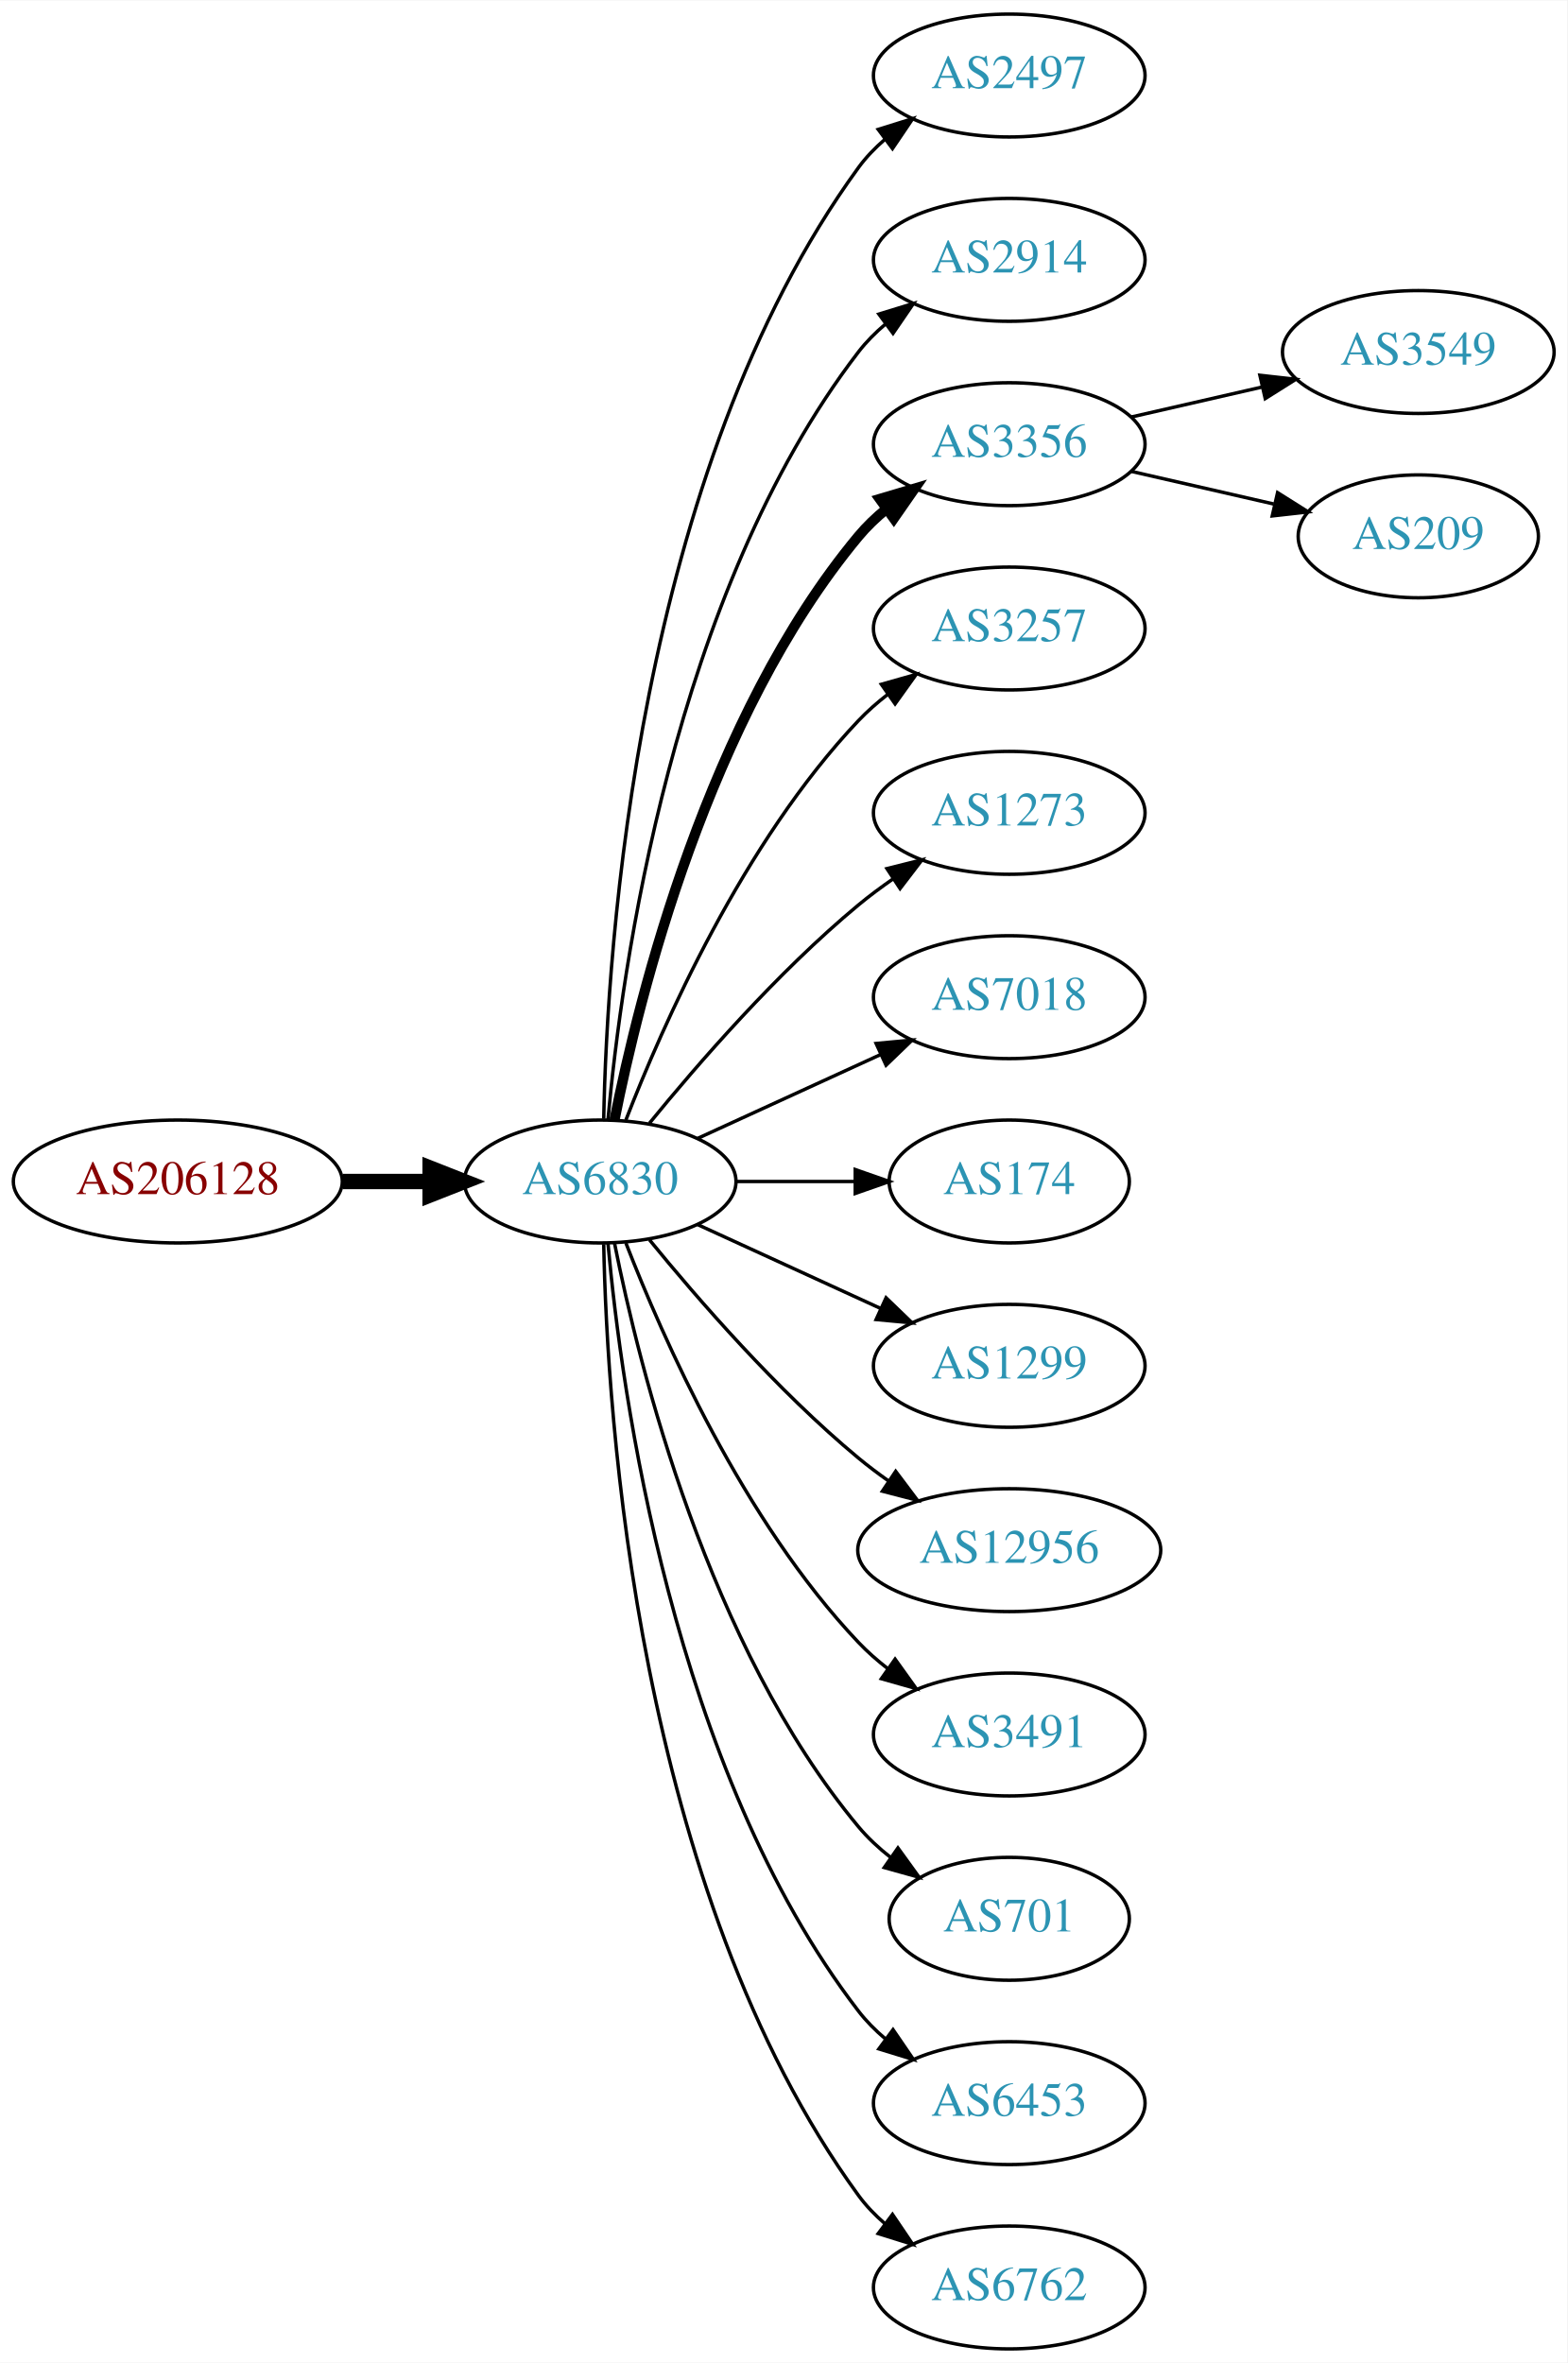
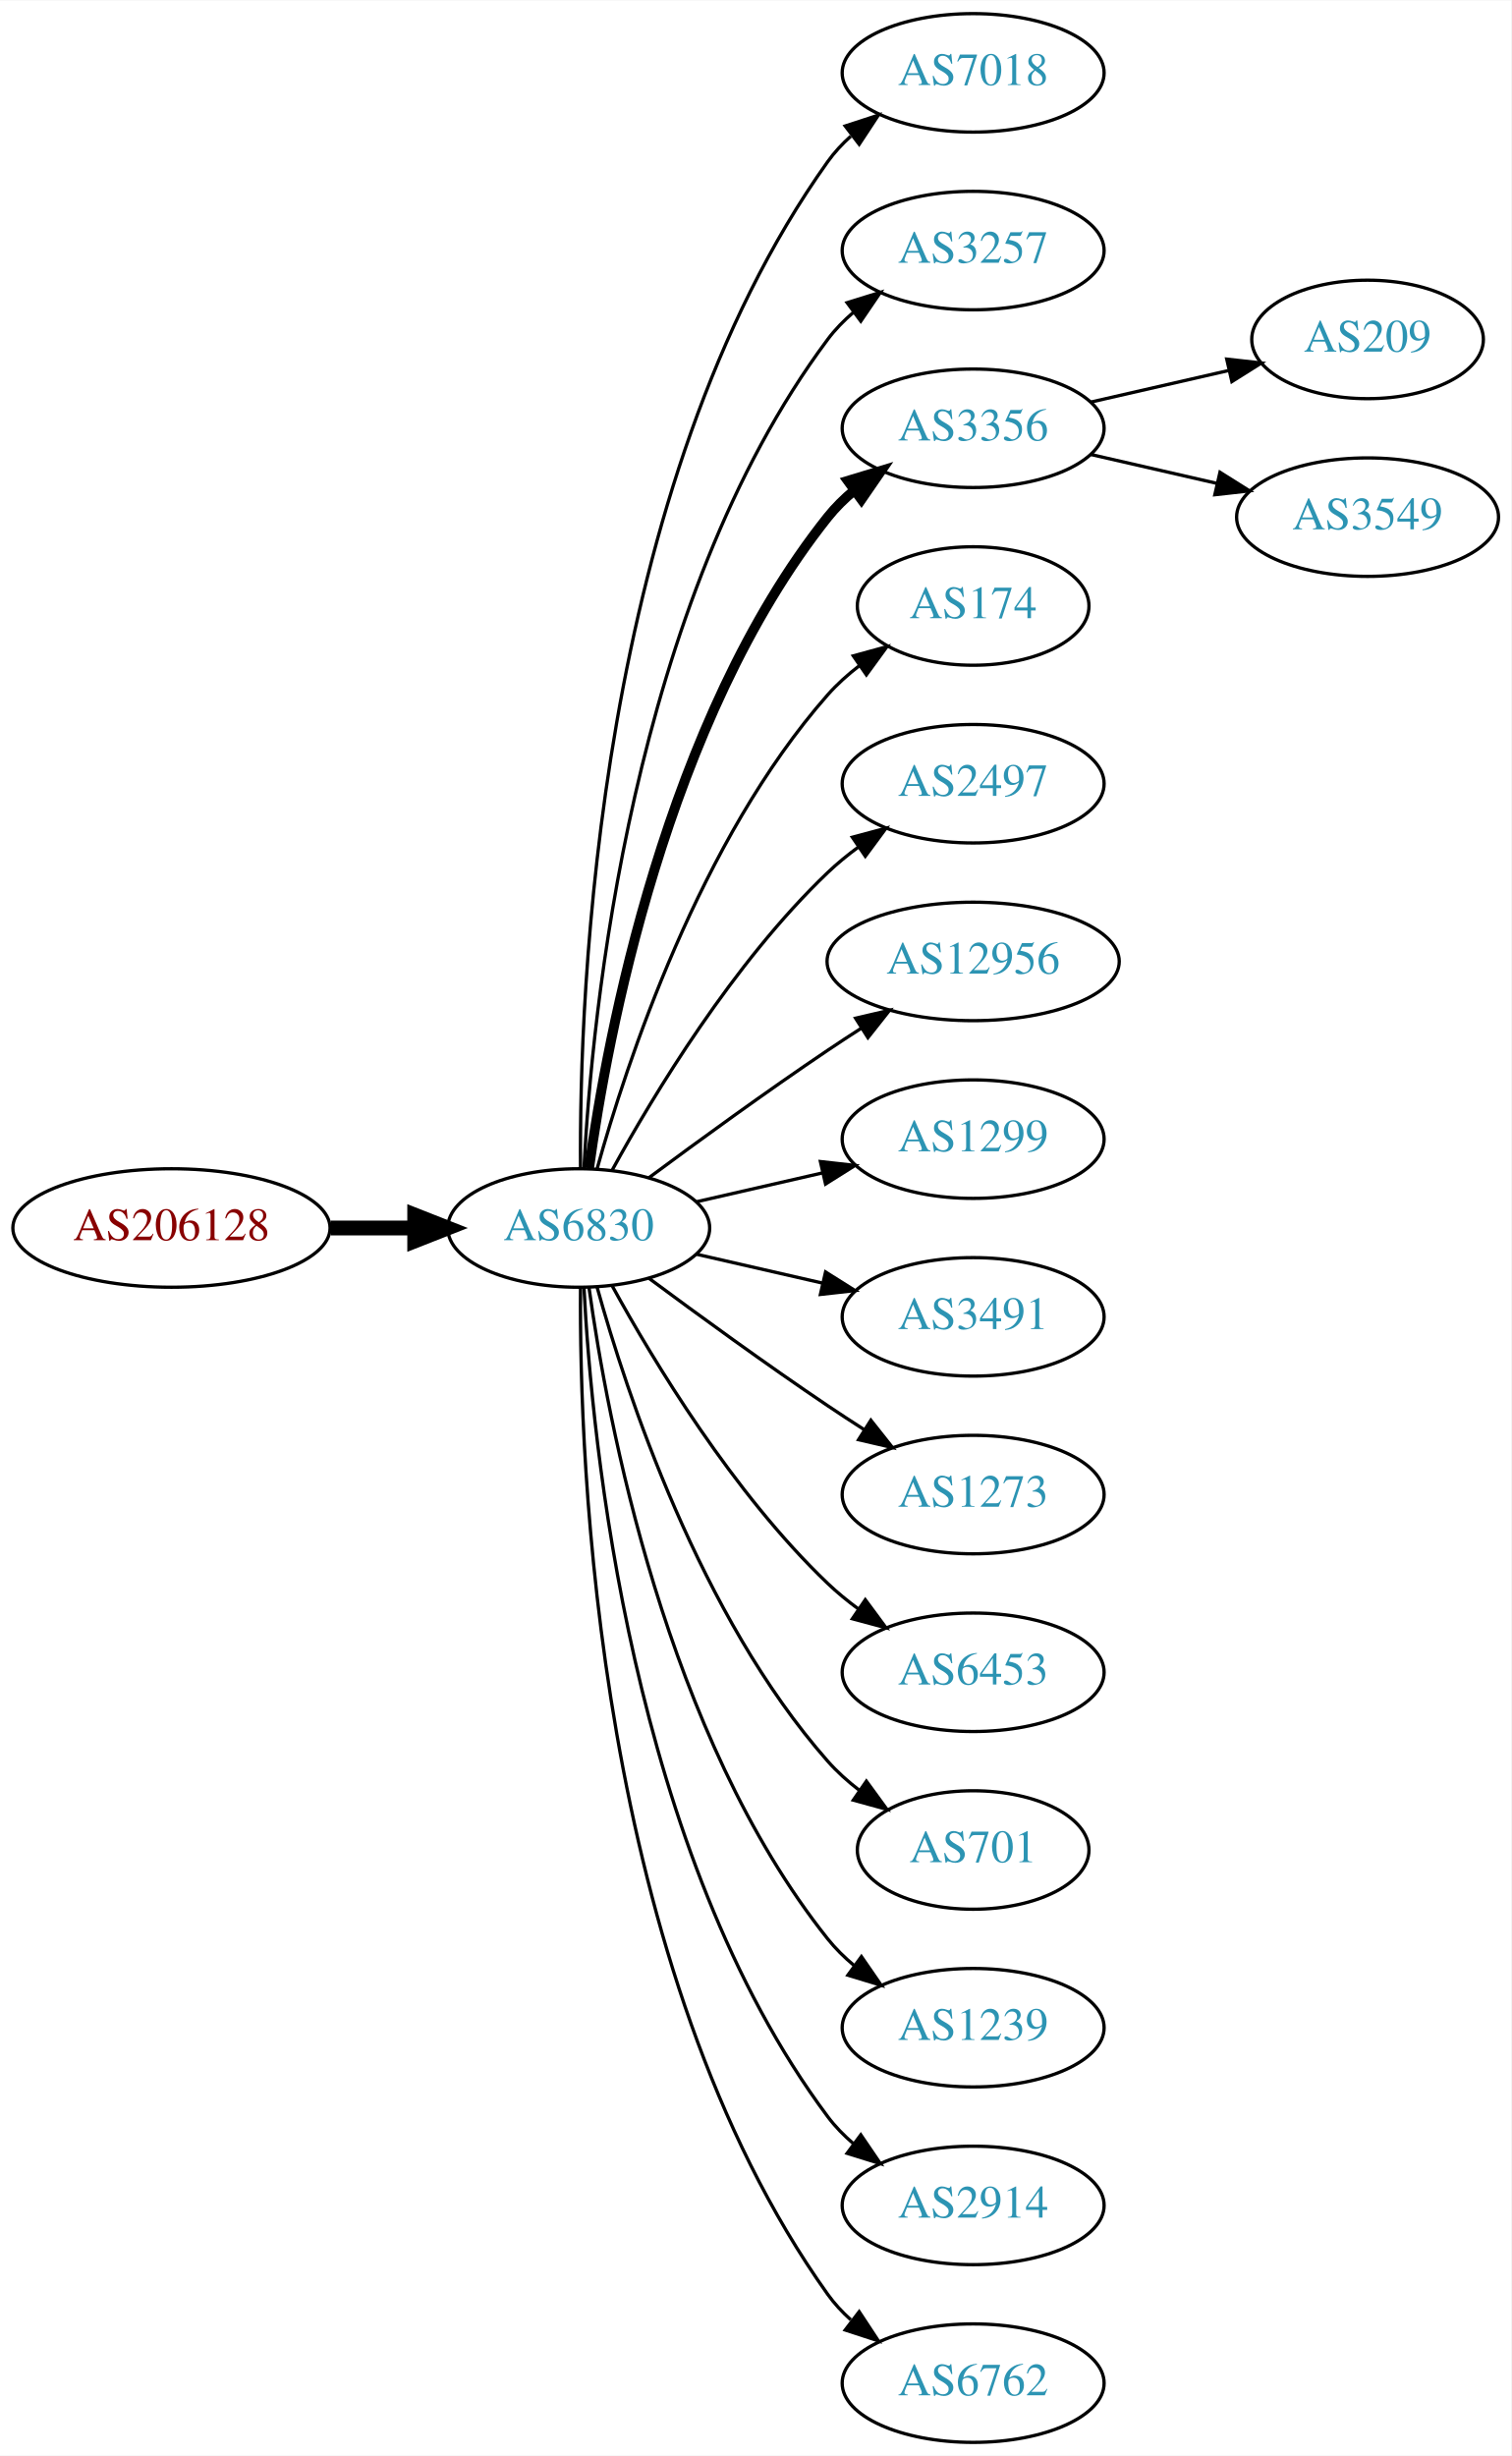
- <svg xmlns="http://www.w3.org/2000/svg" xmlns:xlink="http://www.w3.org/1999/xlink" width="459pt" height="692pt" viewBox="0.00 0.00 459.17 692.00">
-   <g id="graph0" class="graph" transform="scale(1 1) rotate(0) translate(4 688)">
-     <polygon fill="white" stroke="none" points="-4,4 -4,-688 455.17,-688 455.17,4 -4,4" />
+ <svg xmlns="http://www.w3.org/2000/svg" xmlns:xlink="http://www.w3.org/1999/xlink" width="459pt" height="746pt" viewBox="0.00 0.00 459.17 746.00">
+   <g id="graph0" class="graph" transform="scale(1 1) rotate(0) translate(4 742)">
+     <polygon fill="white" stroke="none" points="-4,4 -4,-742 455.17,-742 455.17,4 -4,4" />
    <g id="node1" class="node">
      <g id="a_node1">
        <a xlink:href="/asn/206128" xlink:title="AS206128 ~ Dioezesane-IT [AT]">
-           <ellipse fill="#ffffff" stroke="black" cx="48.096" cy="-342" rx="48.192" ry="18" />
-           <text text-anchor="middle" x="48.096" y="-338.3" font-family="Times,serif" font-size="14.00" fill="#880000">AS206128</text>
+           <ellipse fill="#ffffff" stroke="black" cx="48.096" cy="-369" rx="48.192" ry="18" />
+           <text text-anchor="middle" x="48.096" y="-365.3" font-family="Times,serif" font-size="14.00" fill="#880000">AS206128</text>
        </a>
      </g>
    </g>
    <g id="node2" class="node">
      <g id="a_node2">
        <a xlink:href="/asn/6830" xlink:title="AS6830 ~ LGI-UPC [AT]">
-           <ellipse fill="#ffffff" stroke="black" cx="171.838" cy="-342" rx="39.794" ry="18" />
-           <text text-anchor="middle" x="171.838" y="-338.3" font-family="Times,serif" font-size="14.00" fill="#2c94b3">AS6830</text>
+           <ellipse fill="#ffffff" stroke="black" cx="171.838" cy="-369" rx="39.794" ry="18" />
+           <text text-anchor="middle" x="171.838" y="-365.3" font-family="Times,serif" font-size="14.00" fill="#2c94b3">AS6830</text>
        </a>
      </g>
    </g>
    <g id="edge1" class="edge">
-       <path fill="none" stroke="black" stroke-width="4.5" d="M96.513,-342C104.867,-342 113.577,-342 121.969,-342" />
-       <polygon fill="black" stroke="black" stroke-width="4.5" points="122.004,-345.938 132.004,-342 122.004,-338.063 122.004,-345.938" />
+       <path fill="none" stroke="black" stroke-width="4.5" d="M96.513,-369C104.867,-369 113.577,-369 121.969,-369" />
+       <polygon fill="black" stroke="black" stroke-width="4.5" points="122.004,-372.938 132.004,-369 122.004,-365.063 122.004,-372.938" />
    </g>
    <g id="node3" class="node">
      <g id="a_node3">
-         <a xlink:href="/asn/2497" xlink:title="AS2497 ~ Internet Initiative Japan Inc. [JP]">
-           <ellipse fill="#ffffff" stroke="black" cx="291.681" cy="-666" rx="39.794" ry="18" />
-           <text text-anchor="middle" x="291.681" y="-662.3" font-family="Times,serif" font-size="14.00" fill="#2c94b3">AS2497</text>
+         <a xlink:href="/asn/7018" xlink:title="AS7018 ~ AT&amp;T Services, Inc. [US]">
+           <ellipse fill="#ffffff" stroke="black" cx="291.681" cy="-720" rx="39.794" ry="18" />
+           <text text-anchor="middle" x="291.681" y="-716.3" font-family="Times,serif" font-size="14.00" fill="#2c94b3">AS7018</text>
        </a>
      </g>
    </g>
    <g id="edge2" class="edge">
-       <path fill="none" stroke="black" d="M172.87,-360.337C173.843,-410.079 182.562,-549.806 247.484,-639 249.696,-642.039 252.364,-644.813 255.276,-647.326" />
-       <polygon fill="black" stroke="black" points="253.294,-650.214 263.407,-653.373 257.471,-644.597 253.294,-650.214" />
+       <path fill="none" stroke="black" d="M172.387,-387.063C171.967,-439.503 177.121,-594.293 247.484,-693 249.486,-695.809 251.881,-698.388 254.502,-700.743" />
+       <polygon fill="black" stroke="black" points="252.807,-703.852 262.879,-707.139 257.055,-698.288 252.807,-703.852" />
    </g>
    <g id="node4" class="node">
      <g id="a_node4">
-         <a xlink:href="/asn/2914" xlink:title="AS2914 ~ NTT America, Inc. [US]">
-           <ellipse fill="#ffffff" stroke="black" cx="291.681" cy="-612" rx="39.794" ry="18" />
-           <text text-anchor="middle" x="291.681" y="-608.3" font-family="Times,serif" font-size="14.00" fill="#2c94b3">AS2914</text>
+         <a xlink:href="/asn/3257" xlink:title="AS3257 ~ GTT [DE]">
+           <ellipse fill="#ffffff" stroke="black" cx="291.681" cy="-666" rx="39.794" ry="18" />
+           <text text-anchor="middle" x="291.681" y="-662.3" font-family="Times,serif" font-size="14.00" fill="#2c94b3">AS3257</text>
        </a>
      </g>
    </g>
    <g id="edge3" class="edge">
-       <path fill="none" stroke="black" d="M174.122,-360.117C178.02,-403.332 193.037,-514.131 247.484,-585 249.774,-587.981 252.494,-590.716 255.439,-593.205" />
-       <polygon fill="black" stroke="black" points="253.485,-596.113 263.615,-599.218 257.633,-590.473 253.485,-596.113" />
+       <path fill="none" stroke="black" d="M173.43,-387.023C175.806,-433.412 187.724,-558.893 247.484,-639 249.732,-642.013 252.424,-644.769 255.35,-647.272" />
+       <polygon fill="black" stroke="black" points="253.381,-650.169 263.502,-653.303 257.545,-644.542 253.381,-650.169" />
    </g>
    <g id="node5" class="node">
      <g id="a_node5">
        <a xlink:href="/asn/3356" xlink:title="AS3356 ~ Level 3 Parent, LLC [US]">
-           <ellipse fill="#ffffff" stroke="black" cx="291.681" cy="-558" rx="39.794" ry="18" />
-           <text text-anchor="middle" x="291.681" y="-554.3" font-family="Times,serif" font-size="14.00" fill="#2c94b3">AS3356</text>
+           <ellipse fill="#ffffff" stroke="black" cx="291.681" cy="-612" rx="39.794" ry="18" />
+           <text text-anchor="middle" x="291.681" y="-608.3" font-family="Times,serif" font-size="14.00" fill="#2c94b3">AS3356</text>
        </a>
      </g>
    </g>
    <g id="edge4" class="edge">
-       <path fill="none" stroke="black" stroke-width="3" d="M176.037,-360.073C183.2,-396.141 203.474,-478.125 247.484,-531 249.889,-533.889 252.686,-536.563 255.678,-539.013" />
-       <polygon fill="black" stroke="black" stroke-width="3" points="253.766,-541.95 263.921,-544.973 257.868,-536.277 253.766,-541.95" />
+       <path fill="none" stroke="black" stroke-width="3" d="M174.977,-387.17C180.477,-426.974 198.303,-523.233 247.484,-585 249.826,-587.94 252.58,-590.649 255.546,-593.121" />
+       <polygon fill="black" stroke="black" stroke-width="3" points="253.611,-596.042 263.752,-599.11 257.738,-590.388 253.611,-596.042" />
    </g>
    <g id="node6" class="node">
      <g id="a_node6">
-         <a xlink:href="/asn/3257" xlink:title="AS3257 ~ GTT [DE]">
-           <ellipse fill="#ffffff" stroke="black" cx="291.681" cy="-504" rx="39.794" ry="18" />
-           <text text-anchor="middle" x="291.681" y="-500.3" font-family="Times,serif" font-size="14.00" fill="#2c94b3">AS3257</text>
+         <a xlink:href="/asn/174" xlink:title="AS174 ~ Cogent Communications [US]">
+           <ellipse fill="#ffffff" stroke="black" cx="291.681" cy="-558" rx="35.194" ry="18" />
+           <text text-anchor="middle" x="291.681" y="-554.3" font-family="Times,serif" font-size="14.00" fill="#2c94b3">AS174</text>
        </a>
      </g>
    </g>
    <g id="edge5" class="edge">
-       <path fill="none" stroke="black" d="M179.361,-359.994C190.112,-387.728 213.769,-441.429 247.484,-477 250.07,-479.728 252.988,-482.294 256.056,-484.677" />
-       <polygon fill="black" stroke="black" points="254.21,-487.658 264.404,-490.543 258.234,-481.93 254.21,-487.658" />
+       <path fill="none" stroke="black" d="M177.411,-386.946C186.317,-418.995 208.601,-486.842 247.484,-531 250.312,-534.211 253.613,-537.172 257.108,-539.864" />
+       <polygon fill="black" stroke="black" points="255.265,-542.845 265.483,-545.645 259.242,-537.084 255.265,-542.845" />
    </g>
    <g id="node7" class="node">
      <g id="a_node7">
-         <a xlink:href="/asn/1273" xlink:title="AS1273 ~ Vodafone Group PLC [EU]">
-           <ellipse fill="#ffffff" stroke="black" cx="291.681" cy="-450" rx="39.794" ry="18" />
-           <text text-anchor="middle" x="291.681" y="-446.3" font-family="Times,serif" font-size="14.00" fill="#2c94b3">AS1273</text>
+         <a xlink:href="/asn/2497" xlink:title="AS2497 ~ Internet Initiative Japan Inc. [JP]">
+           <ellipse fill="#ffffff" stroke="black" cx="291.681" cy="-504" rx="39.794" ry="18" />
+           <text text-anchor="middle" x="291.681" y="-500.3" font-family="Times,serif" font-size="14.00" fill="#2c94b3">AS2497</text>
        </a>
      </g>
    </g>
    <g id="edge6" class="edge">
-       <path fill="none" stroke="black" d="M186.257,-359.065C200.372,-376.375 223.786,-403.345 247.484,-423 250.701,-425.668 254.201,-428.27 257.772,-430.741" />
-       <polygon fill="black" stroke="black" points="255.85,-433.666 266.128,-436.236 259.695,-427.817 255.85,-433.666" />
+       <path fill="none" stroke="black" d="M182.079,-386.713C194.625,-409.561 218.802,-449.611 247.484,-477 250.353,-479.739 253.542,-482.347 256.851,-484.785" />
+       <polygon fill="black" stroke="black" points="254.974,-487.742 265.21,-490.477 258.914,-481.956 254.974,-487.742" />
    </g>
    <g id="node8" class="node">
      <g id="a_node8">
-         <a xlink:href="/asn/7018" xlink:title="AS7018 ~ AT&amp;T Services, Inc. [US]">
-           <ellipse fill="#ffffff" stroke="black" cx="291.681" cy="-396" rx="39.794" ry="18" />
-           <text text-anchor="middle" x="291.681" y="-392.3" font-family="Times,serif" font-size="14.00" fill="#2c94b3">AS7018</text>
+         <a xlink:href="/asn/12956" xlink:title="AS12956 ~ TELXIUS [ES]">
+           <ellipse fill="#ffffff" stroke="black" cx="291.681" cy="-450" rx="44.393" ry="18" />
+           <text text-anchor="middle" x="291.681" y="-446.3" font-family="Times,serif" font-size="14.00" fill="#2c94b3">AS12956</text>
        </a>
      </g>
    </g>
    <g id="edge7" class="edge">
-       <path fill="none" stroke="black" d="M200.467,-354.661C216.424,-361.973 236.694,-371.261 253.977,-379.181" />
-       <polygon fill="black" stroke="black" points="252.676,-382.435 263.225,-383.419 255.592,-376.071 252.676,-382.435" />
+       <path fill="none" stroke="black" d="M193.168,-384.277C208.031,-395.304 228.775,-410.407 247.484,-423 250.774,-425.215 254.237,-427.482 257.711,-429.715" />
+       <polygon fill="black" stroke="black" points="255.959,-432.748 266.279,-435.148 259.708,-426.837 255.959,-432.748" />
    </g>
    <g id="node9" class="node">
      <g id="a_node9">
-         <a xlink:href="/asn/174" xlink:title="AS174 ~ Cogent Communications [US]">
-           <ellipse fill="#ffffff" stroke="black" cx="291.681" cy="-342" rx="35.194" ry="18" />
-           <text text-anchor="middle" x="291.681" y="-338.3" font-family="Times,serif" font-size="14.00" fill="#2c94b3">AS174</text>
+         <a xlink:href="/asn/1299" xlink:title="AS1299 ~ Telia Carrier [EU]">
+           <ellipse fill="#ffffff" stroke="black" cx="291.681" cy="-396" rx="39.794" ry="18" />
+           <text text-anchor="middle" x="291.681" y="-392.3" font-family="Times,serif" font-size="14.00" fill="#2c94b3">AS1299</text>
        </a>
      </g>
    </g>
    <g id="edge8" class="edge">
-       <path fill="none" stroke="black" d="M211.751,-342C222.837,-342 234.997,-342 246.379,-342" />
-       <polygon fill="black" stroke="black" points="246.561,-345.5 256.561,-342 246.561,-338.5 246.561,-345.5" />
+       <path fill="none" stroke="black" d="M207.557,-376.955C219.557,-379.704 233.178,-382.825 245.871,-385.733" />
+       <polygon fill="black" stroke="black" points="245.273,-389.187 255.802,-388.009 246.836,-382.364 245.273,-389.187" />
    </g>
    <g id="node10" class="node">
      <g id="a_node10">
-         <a xlink:href="/asn/1299" xlink:title="AS1299 ~ Telia Carrier [EU]">
-           <ellipse fill="#ffffff" stroke="black" cx="291.681" cy="-288" rx="39.794" ry="18" />
-           <text text-anchor="middle" x="291.681" y="-284.3" font-family="Times,serif" font-size="14.00" fill="#2c94b3">AS1299</text>
+         <a xlink:href="/asn/3491" xlink:title="AS3491 ~ PCCW Global, Inc. [US]">
+           <ellipse fill="#ffffff" stroke="black" cx="291.681" cy="-342" rx="39.794" ry="18" />
+           <text text-anchor="middle" x="291.681" y="-338.3" font-family="Times,serif" font-size="14.00" fill="#2c94b3">AS3491</text>
        </a>
      </g>
    </g>
    <g id="edge9" class="edge">
-       <path fill="none" stroke="black" d="M200.467,-329.339C216.424,-322.027 236.694,-312.739 253.977,-304.819" />
-       <polygon fill="black" stroke="black" points="255.592,-307.929 263.225,-300.581 252.676,-301.565 255.592,-307.929" />
+       <path fill="none" stroke="black" d="M207.557,-361.045C219.557,-358.296 233.178,-355.175 245.871,-352.267" />
+       <polygon fill="black" stroke="black" points="246.836,-355.636 255.802,-349.991 245.273,-348.813 246.836,-355.636" />
    </g>
    <g id="node11" class="node">
      <g id="a_node11">
-         <a xlink:href="/asn/12956" xlink:title="AS12956 ~ TELXIUS [ES]">
-           <ellipse fill="#ffffff" stroke="black" cx="291.681" cy="-234" rx="44.393" ry="18" />
-           <text text-anchor="middle" x="291.681" y="-230.3" font-family="Times,serif" font-size="14.00" fill="#2c94b3">AS12956</text>
+         <a xlink:href="/asn/1273" xlink:title="AS1273 ~ Vodafone Group PLC [EU]">
+           <ellipse fill="#ffffff" stroke="black" cx="291.681" cy="-288" rx="39.794" ry="18" />
+           <text text-anchor="middle" x="291.681" y="-284.3" font-family="Times,serif" font-size="14.00" fill="#2c94b3">AS1273</text>
        </a>
      </g>
    </g>
    <g id="edge10" class="edge">
-       <path fill="none" stroke="black" d="M186.257,-324.935C200.372,-307.625 223.786,-280.655 247.484,-261 250.222,-258.729 253.166,-256.506 256.183,-254.37" />
-       <polygon fill="black" stroke="black" points="258.409,-257.092 264.772,-248.621 254.515,-251.275 258.409,-257.092" />
+       <path fill="none" stroke="black" d="M193.168,-353.723C208.031,-342.696 228.775,-327.593 247.484,-315 251.033,-312.611 254.784,-310.161 258.532,-307.758" />
+       <polygon fill="black" stroke="black" points="260.6,-310.591 267.181,-302.288 256.858,-304.675 260.6,-310.591" />
    </g>
    <g id="node12" class="node">
      <g id="a_node12">
-         <a xlink:href="/asn/3491" xlink:title="AS3491 ~ PCCW Global, Inc. [US]">
-           <ellipse fill="#ffffff" stroke="black" cx="291.681" cy="-180" rx="39.794" ry="18" />
-           <text text-anchor="middle" x="291.681" y="-176.3" font-family="Times,serif" font-size="14.00" fill="#2c94b3">AS3491</text>
+         <a xlink:href="/asn/6453" xlink:title="AS6453 ~ TATA COMMUNICATIONS (AMERICA) INC [US]">
+           <ellipse fill="#ffffff" stroke="black" cx="291.681" cy="-234" rx="39.794" ry="18" />
+           <text text-anchor="middle" x="291.681" y="-230.3" font-family="Times,serif" font-size="14.00" fill="#2c94b3">AS6453</text>
        </a>
      </g>
    </g>
    <g id="edge11" class="edge">
-       <path fill="none" stroke="black" d="M179.361,-324.006C190.112,-296.272 213.769,-242.571 247.484,-207 250.07,-204.272 252.988,-201.706 256.056,-199.323" />
-       <polygon fill="black" stroke="black" points="258.234,-202.07 264.404,-193.457 254.21,-196.342 258.234,-202.07" />
+       <path fill="none" stroke="black" d="M182.079,-351.287C194.625,-328.439 218.802,-288.389 247.484,-261 250.353,-258.261 253.542,-255.653 256.851,-253.215" />
+       <polygon fill="black" stroke="black" points="258.914,-256.044 265.21,-247.523 254.974,-250.258 258.914,-256.044" />
    </g>
    <g id="node13" class="node">
      <g id="a_node13">
        <a xlink:href="/asn/701" xlink:title="AS701 ~ UUNET [US]">
-           <ellipse fill="#ffffff" stroke="black" cx="291.681" cy="-126" rx="35.194" ry="18" />
-           <text text-anchor="middle" x="291.681" y="-122.3" font-family="Times,serif" font-size="14.00" fill="#2c94b3">AS701</text>
+           <ellipse fill="#ffffff" stroke="black" cx="291.681" cy="-180" rx="35.194" ry="18" />
+           <text text-anchor="middle" x="291.681" y="-176.3" font-family="Times,serif" font-size="14.00" fill="#2c94b3">AS701</text>
        </a>
      </g>
    </g>
    <g id="edge12" class="edge">
-       <path fill="none" stroke="black" d="M176.037,-323.927C183.2,-287.859 203.474,-205.875 247.484,-153 250.221,-149.712 253.466,-146.702 256.93,-143.983" />
-       <polygon fill="black" stroke="black" points="259.066,-146.761 265.271,-138.173 255.065,-141.017 259.066,-146.761" />
+       <path fill="none" stroke="black" d="M177.411,-351.054C186.317,-319.005 208.601,-251.158 247.484,-207 250.312,-203.789 253.613,-200.828 257.108,-198.136" />
+       <polygon fill="black" stroke="black" points="259.242,-200.916 265.483,-192.355 255.265,-195.155 259.242,-200.916" />
    </g>
    <g id="node14" class="node">
      <g id="a_node14">
-         <a xlink:href="/asn/6453" xlink:title="AS6453 ~ TATA COMMUNICATIONS (AMERICA) INC [US]">
-           <ellipse fill="#ffffff" stroke="black" cx="291.681" cy="-72" rx="39.794" ry="18" />
-           <text text-anchor="middle" x="291.681" y="-68.3" font-family="Times,serif" font-size="14.00" fill="#2c94b3">AS6453</text>
+         <a xlink:href="/asn/1239" xlink:title="AS1239 ~ Sprint [US]">
+           <ellipse fill="#ffffff" stroke="black" cx="291.681" cy="-126" rx="39.794" ry="18" />
+           <text text-anchor="middle" x="291.681" y="-122.3" font-family="Times,serif" font-size="14.00" fill="#2c94b3">AS1239</text>
        </a>
      </g>
    </g>
    <g id="edge13" class="edge">
-       <path fill="none" stroke="black" d="M174.122,-323.883C178.02,-280.668 193.037,-169.869 247.484,-99 249.774,-96.019 252.494,-93.284 255.439,-90.796" />
-       <polygon fill="black" stroke="black" points="257.633,-93.527 263.615,-84.782 253.485,-87.888 257.633,-93.527" />
+       <path fill="none" stroke="black" d="M174.977,-350.83C180.477,-311.026 198.303,-214.767 247.484,-153 249.826,-150.06 252.58,-147.351 255.546,-144.879" />
+       <polygon fill="black" stroke="black" points="257.738,-147.612 263.752,-138.89 253.611,-141.958 257.738,-147.612" />
    </g>
    <g id="node15" class="node">
      <g id="a_node15">
+         <a xlink:href="/asn/2914" xlink:title="AS2914 ~ NTT America, Inc. [US]">
+           <ellipse fill="#ffffff" stroke="black" cx="291.681" cy="-72" rx="39.794" ry="18" />
+           <text text-anchor="middle" x="291.681" y="-68.3" font-family="Times,serif" font-size="14.00" fill="#2c94b3">AS2914</text>
+         </a>
+       </g>
+     </g>
+     <g id="edge14" class="edge">
+       <path fill="none" stroke="black" d="M173.43,-350.977C175.806,-304.588 187.724,-179.107 247.484,-99 249.732,-95.987 252.424,-93.231 255.35,-90.728" />
+       <polygon fill="black" stroke="black" points="257.545,-93.459 263.502,-84.697 253.381,-87.831 257.545,-93.459" />
+     </g>
+     <g id="node16" class="node">
+       <g id="a_node16">
        <a xlink:href="/asn/6762" xlink:title="AS6762 ~ TELECOM ITALIA SPARKLE S.p.A. [IT]">
          <ellipse fill="#ffffff" stroke="black" cx="291.681" cy="-18" rx="39.794" ry="18" />
          <text text-anchor="middle" x="291.681" y="-14.3" font-family="Times,serif" font-size="14.00" fill="#2c94b3">AS6762</text>
        </a>
      </g>
    </g>
-     <g id="edge14" class="edge">
-       <path fill="none" stroke="black" d="M172.87,-323.663C173.843,-273.921 182.562,-134.194 247.484,-45 249.696,-41.961 252.364,-39.187 255.276,-36.674" />
-       <polygon fill="black" stroke="black" points="257.471,-39.403 263.407,-30.627 253.294,-33.786 257.471,-39.403" />
-     </g>
-     <g id="node16" class="node">
-       <g id="a_node16">
+     <g id="edge15" class="edge">
+       <path fill="none" stroke="black" d="M172.387,-350.937C171.967,-298.497 177.121,-143.707 247.484,-45 249.486,-42.191 251.881,-39.612 254.502,-37.257" />
+       <polygon fill="black" stroke="black" points="257.055,-39.712 262.879,-30.861 252.807,-34.148 257.055,-39.712" />
+     </g>
+     <g id="node17" class="node">
+       <g id="a_node17">
+         <a xlink:href="/asn/209" xlink:title="AS209 ~ CenturyLink Communications, LLC [US]">
+           <ellipse fill="#ffffff" stroke="black" cx="411.523" cy="-639" rx="35.194" ry="18" />
+           <text text-anchor="middle" x="411.523" y="-635.3" font-family="Times,serif" font-size="14.00" fill="#2c94b3">AS209</text>
+         </a>
+       </g>
+     </g>
+     <g id="edge16" class="edge">
+       <path fill="none" stroke="black" d="M327.4,-619.955C340.492,-622.955 355.514,-626.396 369.155,-629.522" />
+       <polygon fill="black" stroke="black" points="368.733,-633.016 379.262,-631.838 370.297,-626.193 368.733,-633.016" />
+     </g>
+     <g id="node18" class="node">
+       <g id="a_node18">
        <a xlink:href="/asn/3549" xlink:title="AS3549 ~ Level 3 Parent, LLC [US]">
          <ellipse fill="#ffffff" stroke="black" cx="411.523" cy="-585" rx="39.794" ry="18" />
          <text text-anchor="middle" x="411.523" y="-581.3" font-family="Times,serif" font-size="14.00" fill="#2c94b3">AS3549</text>
        </a>
      </g>
    </g>
-     <g id="edge15" class="edge">
-       <path fill="none" stroke="black" d="M327.4,-565.955C339.4,-568.704 353.021,-571.825 365.713,-574.733" />
-       <polygon fill="black" stroke="black" points="365.116,-578.187 375.645,-577.009 366.679,-571.364 365.116,-578.187" />
-     </g>
-     <g id="node17" class="node">
-       <g id="a_node17">
-         <a xlink:href="/asn/209" xlink:title="AS209 ~ CenturyLink Communications, LLC [US]">
-           <ellipse fill="#ffffff" stroke="black" cx="411.523" cy="-531" rx="35.194" ry="18" />
-           <text text-anchor="middle" x="411.523" y="-527.3" font-family="Times,serif" font-size="14.00" fill="#2c94b3">AS209</text>
-         </a>
-       </g>
-     </g>
-     <g id="edge16" class="edge">
-       <path fill="none" stroke="black" d="M327.4,-550.045C340.492,-547.045 355.514,-543.604 369.155,-540.478" />
-       <polygon fill="black" stroke="black" points="370.297,-543.807 379.262,-538.162 368.733,-536.984 370.297,-543.807" />
+     <g id="edge17" class="edge">
+       <path fill="none" stroke="black" d="M327.4,-604.045C339.4,-601.296 353.021,-598.175 365.713,-595.267" />
+       <polygon fill="black" stroke="black" points="366.679,-598.636 375.645,-592.991 365.116,-591.813 366.679,-598.636" />
    </g>
  </g>
</svg>
